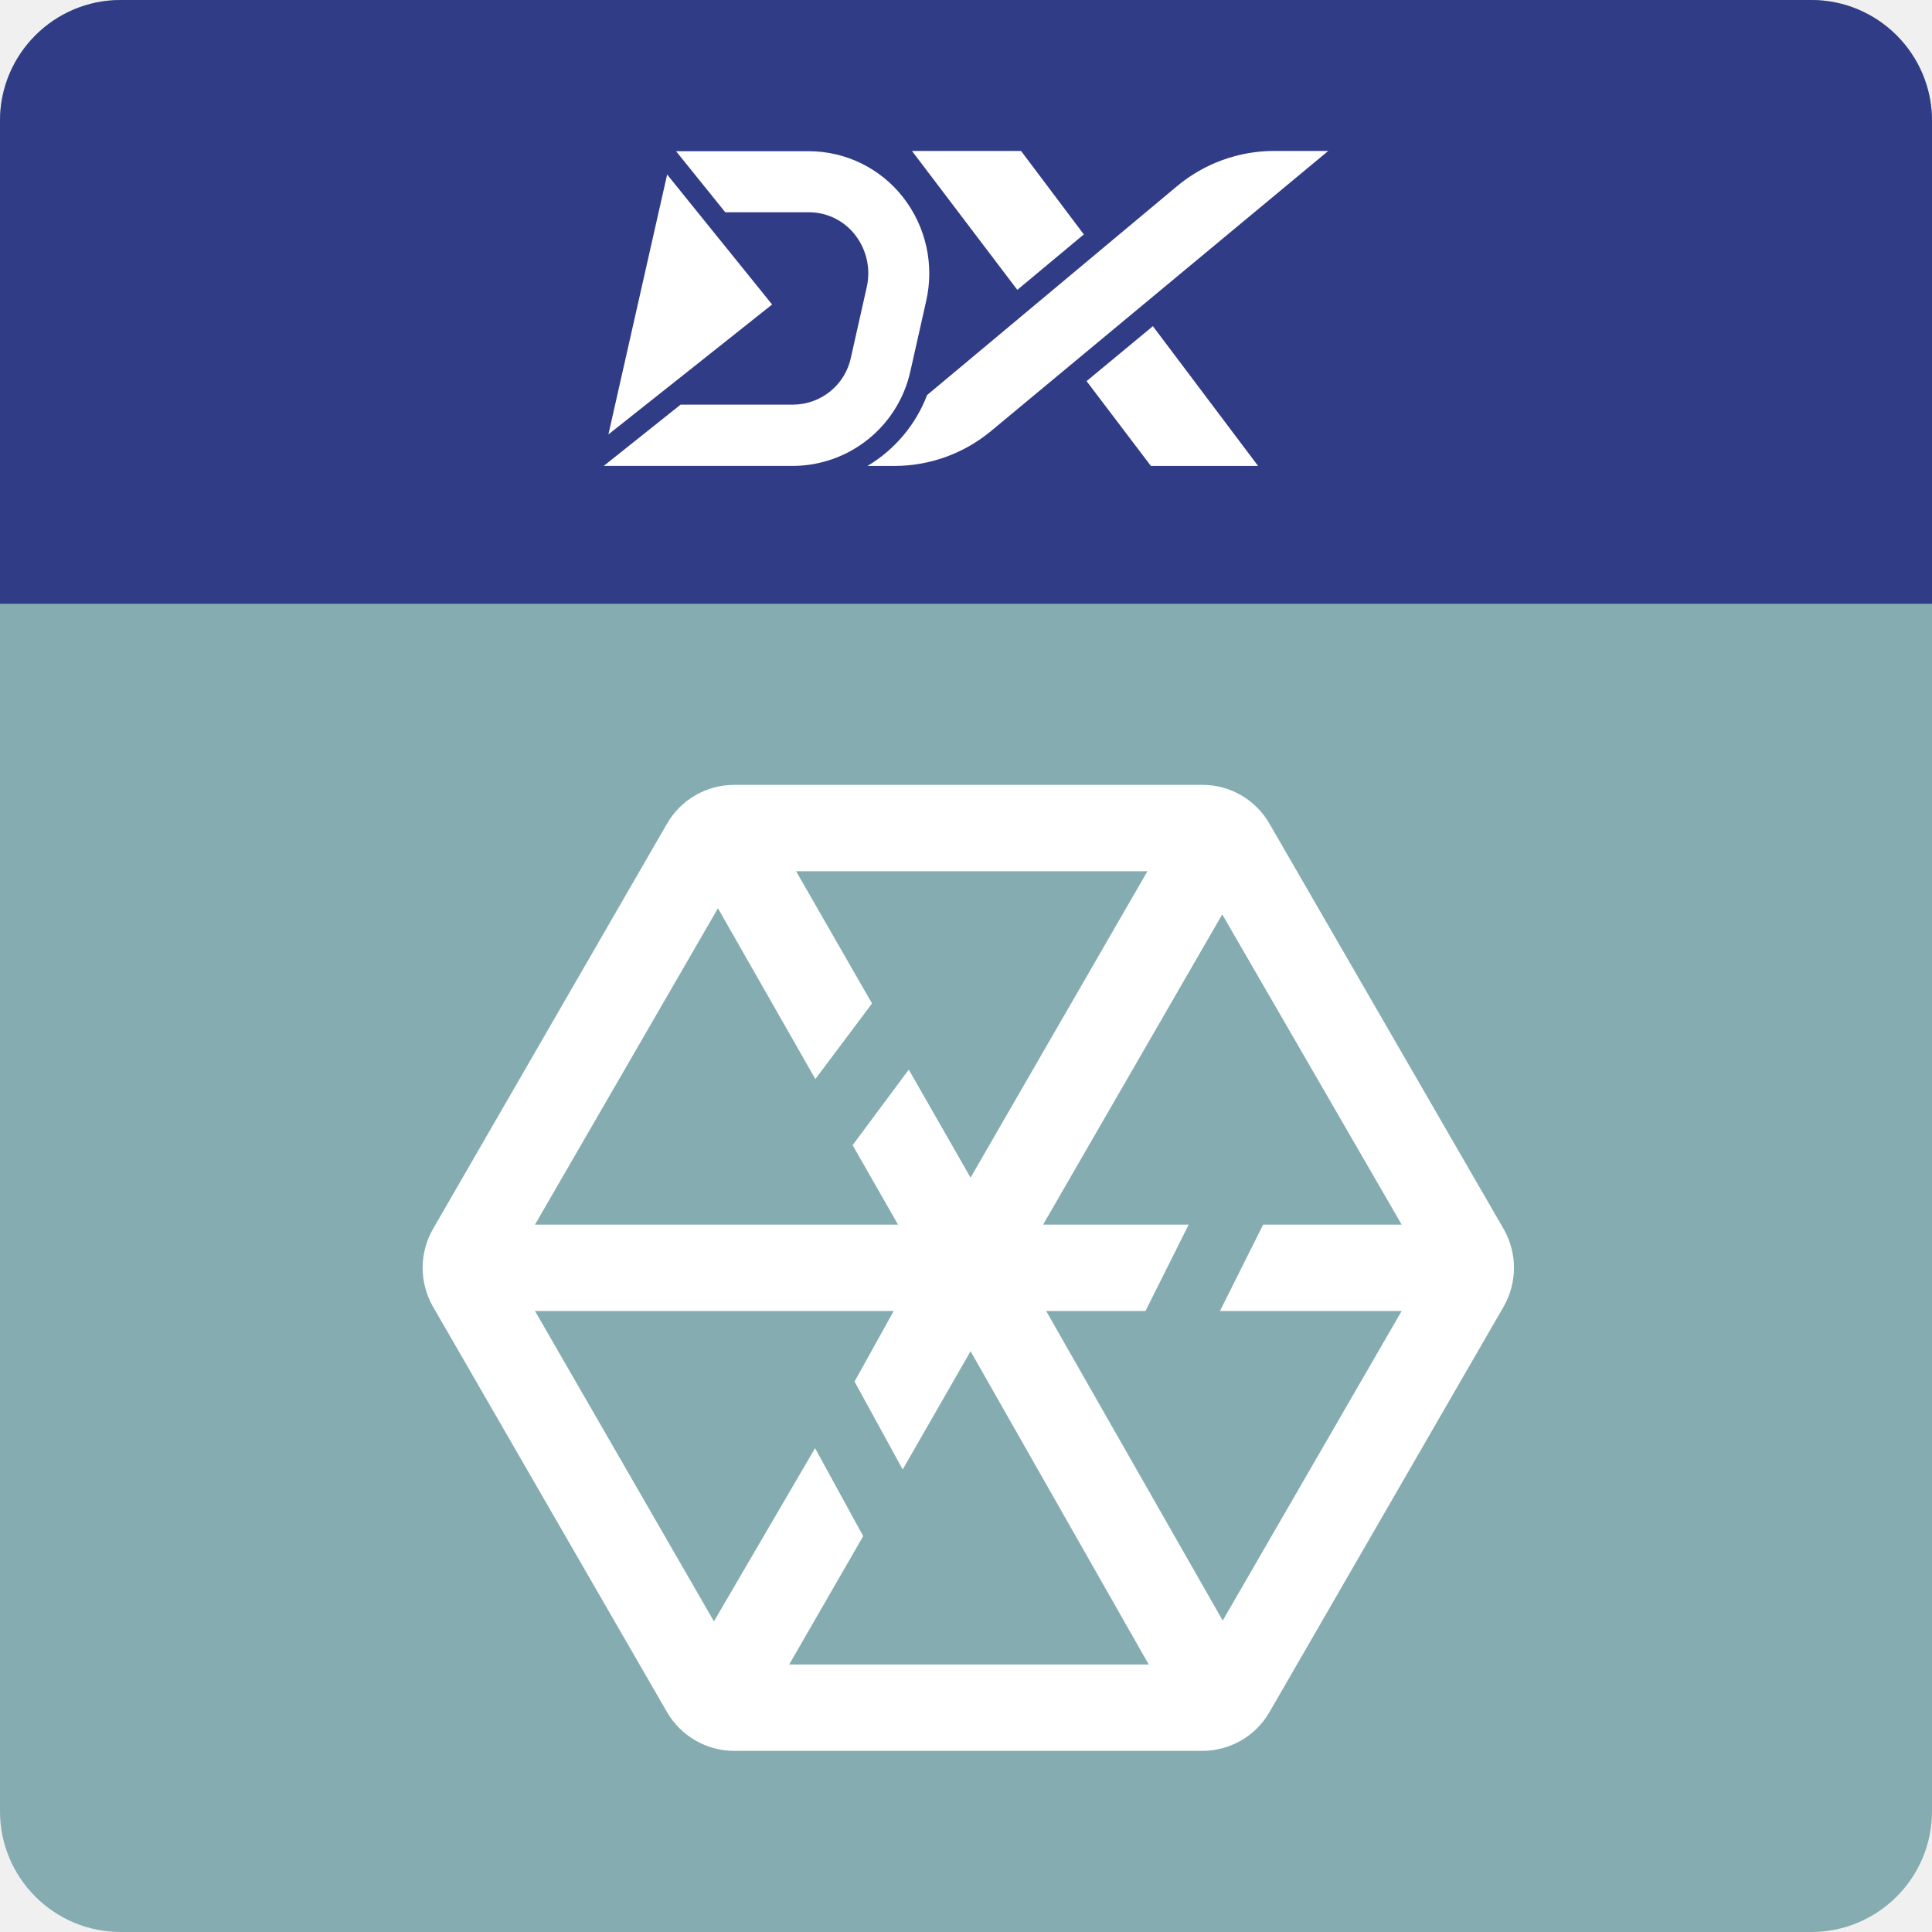
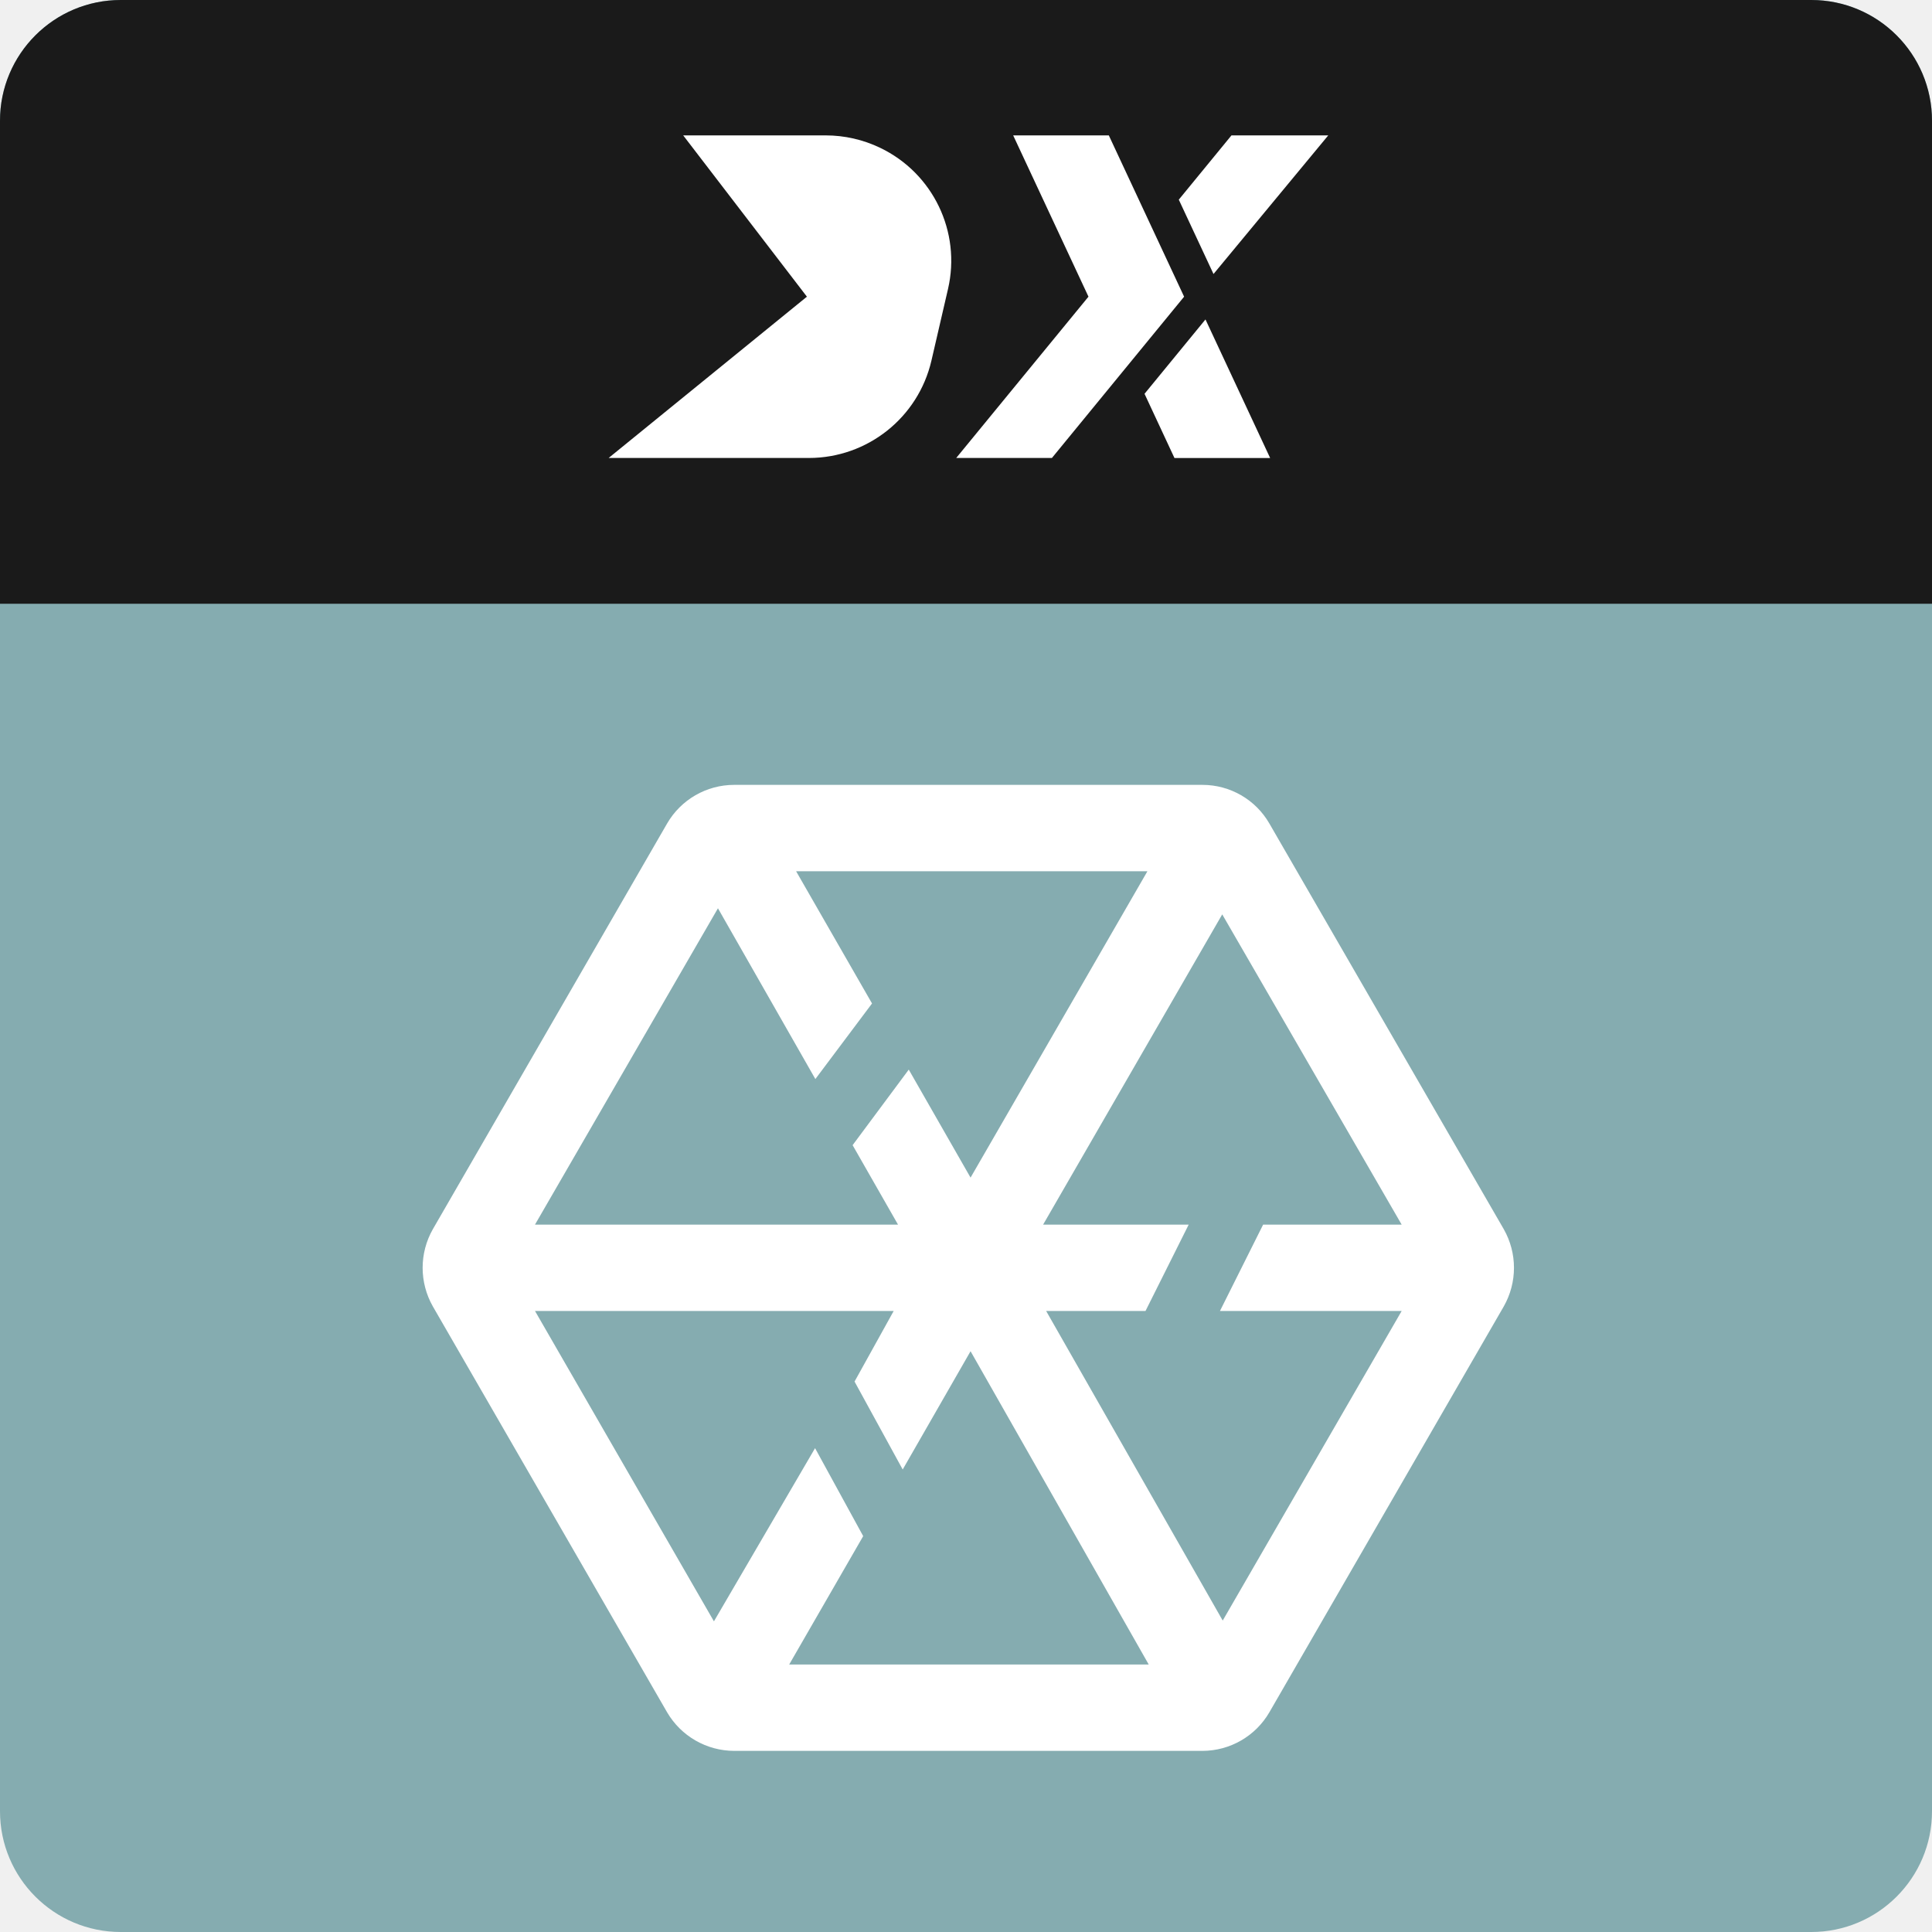
<svg xmlns="http://www.w3.org/2000/svg" width="64" height="64" fill="none">
  <path d="M0 4a4 4 0 014-4h56a4 4 0 014 4v56a4 4 0 01-4 4H4a4 4 0 01-4-4V4z" fill="#85ACB0" />
-   <path d="M0 4a4 4 0 014-4h56a4 4 0 014 4v16H0V4z" fill="#313C86" />
-   <path fill-rule="evenodd" clip-rule="evenodd" d="M42.208 5a5.02 5.02 0 00-3.212 1.163l-8.285 6.924a4.68 4.68 0 01-1.974 2.348h.892c1.169 0 2.3-.41 3.2-1.156L44 5h-1.791zm-6.305 2.765L33.823 5H30.21l3.49 4.602 2.203-1.837zm2.222 7.67l-2.131-2.81 2.197-1.82 3.485 4.63h-3.55zm-8.207-8.897a3.966 3.966 0 00-3.13-1.529h-4.393l1.63 2.022h2.776a1.936 1.936 0 011.526.751 2.069 2.069 0 01.383 1.738l-.521 2.319a1.967 1.967 0 01-1.91 1.565h-3.733L20 15.434h6.274a4 4 0 003.882-3.13l.521-2.317a4.1 4.1 0 00-.759-3.449zm-6.057 1.423l1.716 2.126-2.676 2.126-2.747 2.178 1.946-8.61 1.76 2.18z" fill="#fff" />
+   <path d="M0 4a4 4 0 014-4h56a4 4 0 014 4v16H0V4z" fill="#1A1A1A" />
+   <g clip-path="url(#clip0)" fill="#fff">
+     <path d="M36.73 4.485h-3.167l2.494 5.343-4.381 5.343h3.17l4.379-5.343-2.494-5.343zm4.064 0H44l-3.801 4.592-1.15-2.463 1.745-2.129zm-1.889 10.686l-.991-2.126 2.019-2.463 2.142 4.59h-3.17zM22.632 4.485l4.098 5.343-6.568 5.343H26.8a4.168 4.168 0 004.054-3.221l.55-2.377a4.147 4.147 0 00-2.247-4.676 4.166 4.166 0 00-1.807-.412h-4.718z" />
+   </g>
  <path d="M49.813 40.716L42.05 27.281A2.557 2.557 0 0039.834 26H24.32a2.567 2.567 0 00-2.222 1.281L14.34 40.716a2.588 2.588 0 000 2.563l7.757 13.44A2.579 2.579 0 0024.32 58h15.514a2.568 2.568 0 002.217-1.281l7.762-13.44a2.59 2.59 0 000-2.563zm-9.4 2.712h6.019l-5.928 10.255-5.849-10.255h3.291l1.43-2.86h-4.822l5.934-10.278 5.944 10.277h-4.589l-1.43 2.86zm-8.262-4.418l-2.047-3.578-1.86 2.503 1.504 2.632H17.722l6.061-10.479 3.227 5.657 1.877-2.504-2.515-4.38H38.01L32.151 39.01zm-3.556 11.877L27 47.972l-3.35 5.737-5.928-10.282h11.883l-1.297 2.339 1.595 2.913 2.248-3.918 5.902 10.378h-11.91l2.452-4.254z" fill="#fff" />
+   <defs>
+     <clipPath id="clip0">
+       <path fill="#fff" transform="translate(20 4)" d="M0 0h24v11.657H0z" />
+     </clipPath>
+   </defs>
</svg>
